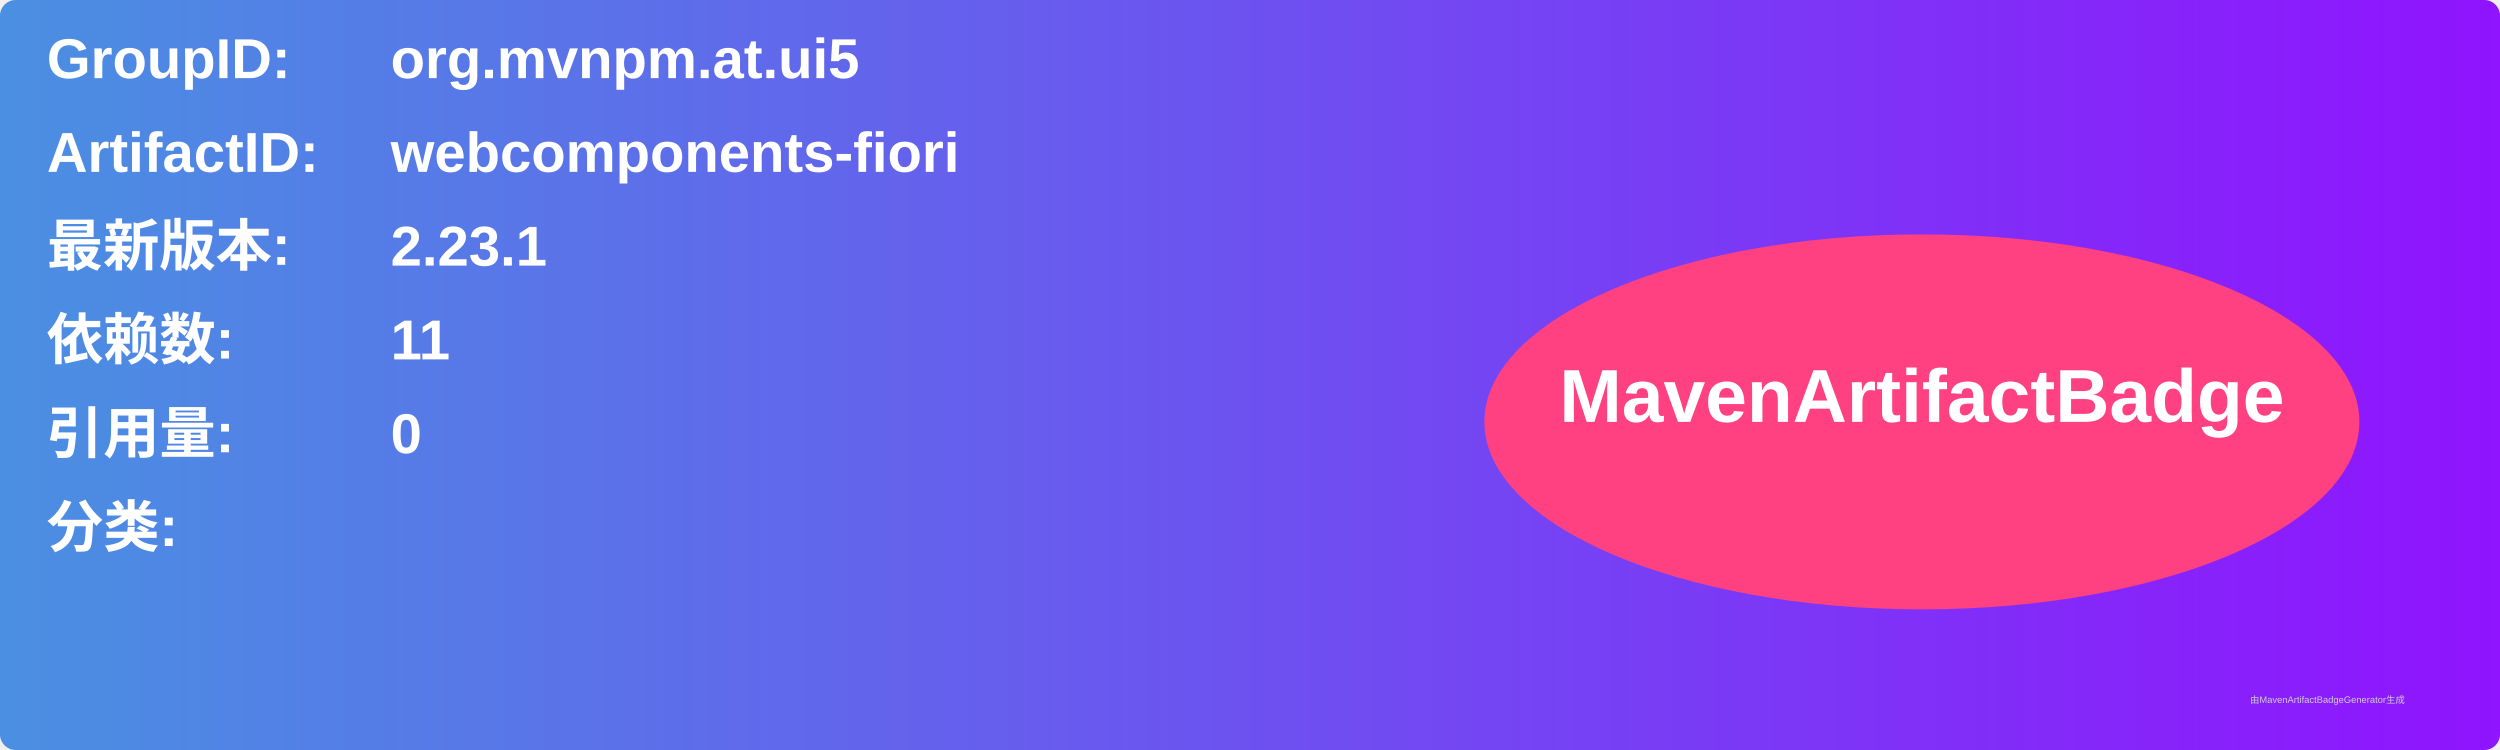
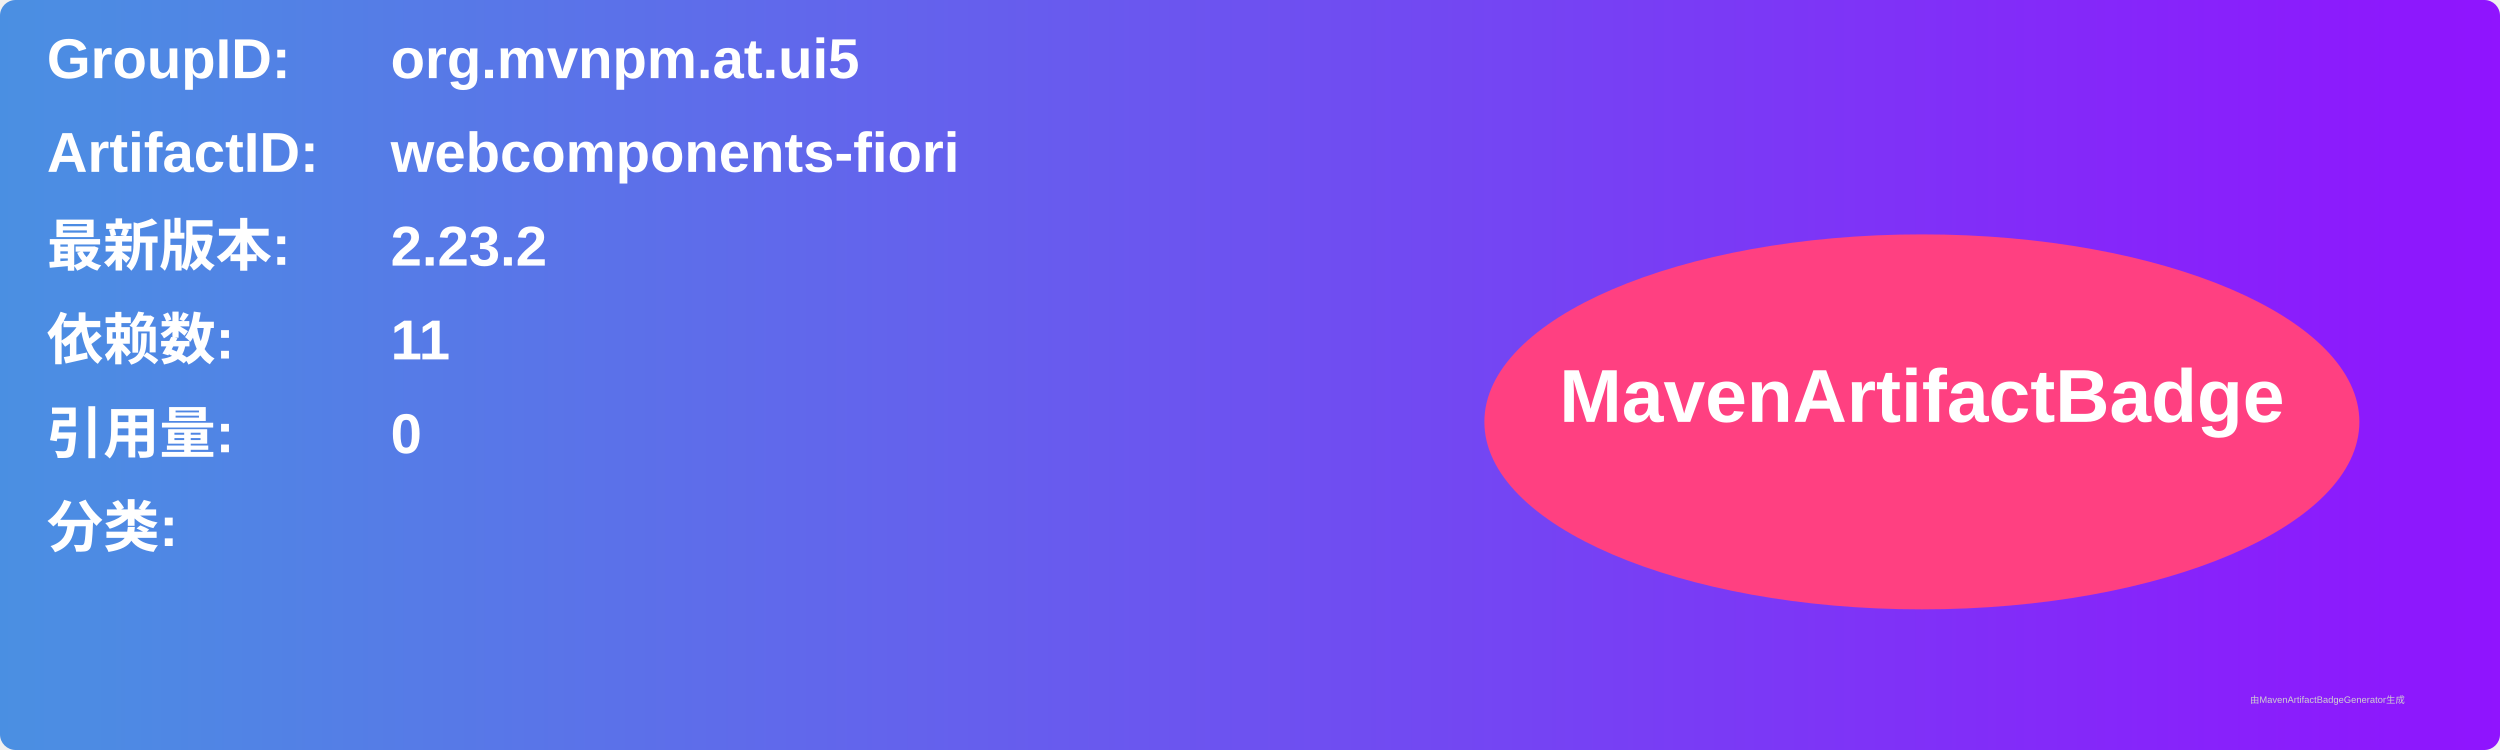
<svg xmlns="http://www.w3.org/2000/svg" width="800" height="240" viewBox="0 0 800 240">
  <linearGradient id="grad" x1="0%" y1="0%" x2="100%" y2="0%">
    <stop offset="0%" stop-color="#4a90e2" />
    <stop offset="100%" stop-color="#9013fe" />
  </linearGradient>
  <rect width="100%" height="100%" rx="5" ry="5" fill="url(#grad)" />
  <g transform="translate(15, 15)">
    <text x="0" y="10" font-family="Arial" font-size="18" fill="white" font-weight="bold" width="260">GroupID:</text>
    <text x="110" y="10" font-family="Arial" font-size="18" fill="white" font-weight="bold" width="460">org.mvnpm.at.ui5</text>
    <text x="0" y="40" font-family="Arial" font-size="18" fill="white" font-weight="bold" width="260">ArtifactID:</text>
    <text x="110" y="40" font-family="Arial" font-size="18" fill="white" font-weight="bold" width="460">webcomponents-fiori</text>
    <text x="0" y="70" font-family="Arial" font-size="18" fill="white" font-weight="bold">最新版本:</text>
    <text x="110" y="70" font-family="Arial" font-size="18" fill="white" font-weight="bold">
-       <tspan font-weight="bold">2.23.1</tspan>
+       <tspan font-weight="bold">2.23.2</tspan>
    </text>
    <text x="0" y="100" font-family="Arial" font-size="18" fill="white" font-weight="bold">依赖数: </text>
    <text x="110" y="100" font-family="Arial" font-size="18" fill="white">
      <tspan font-weight="bold">11</tspan>
    </text>
    <text x="0" y="130" font-family="Arial" font-size="18" fill="white" font-weight="bold">引用量: </text>
    <text x="110" y="130" font-family="Arial" font-size="18" fill="white">
      <tspan font-weight="bold">0</tspan>
    </text>
    <text x="0" y="160" font-family="Arial" font-size="18" fill="white" font-weight="bold">分类:</text>
    <text x="10" y="190" font-family="Arial" font-size="10" fill="white">
      <tspan font-weight="bold" />
    </text>
    <ellipse cx="600" cy="120" rx="140" ry="60" fill="#ff4081" />
    <text x="600" y="120" text-anchor="middle" font-family="Arial" font-size="24" fill="white" font-weight="bold">MavenArtifactBadge</text>
  </g>
  <text x="720" y="225" font-family="Arial" font-size="3" fill="#d0d0d0">由MavenArtifactBadgeGenerator生成</text>
</svg>
